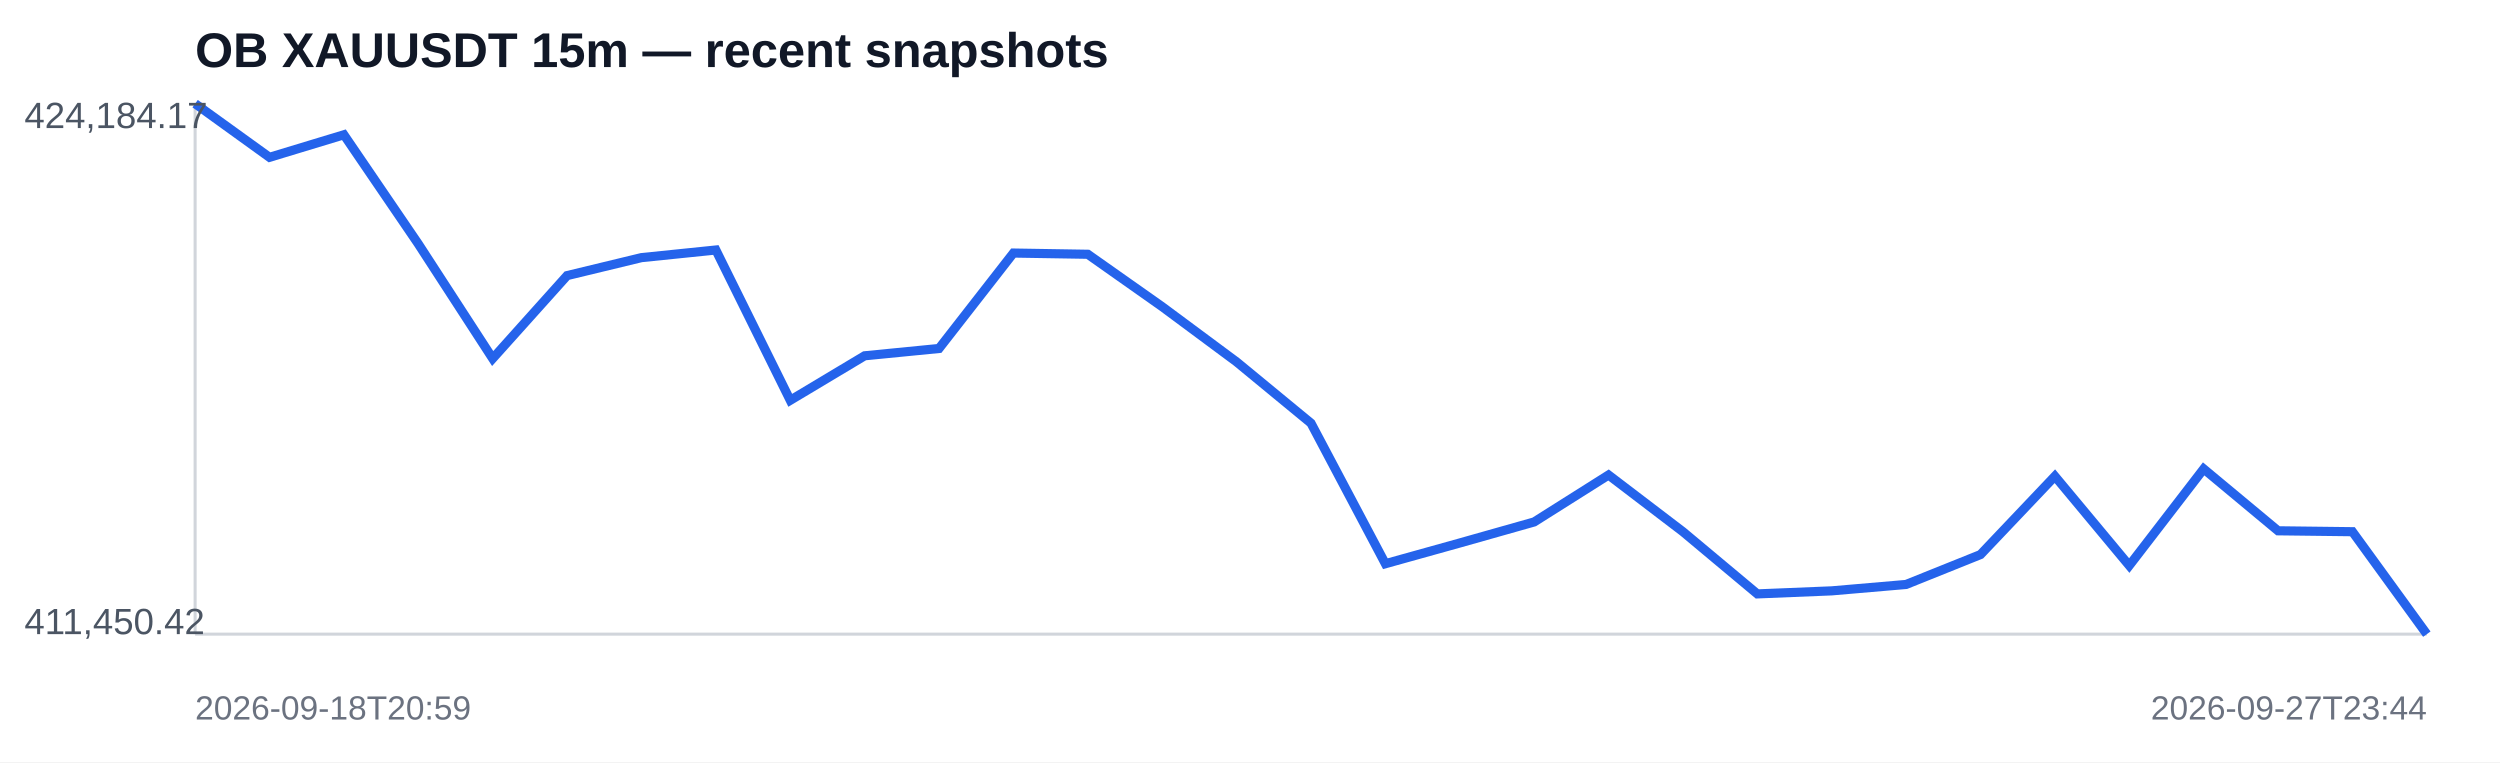
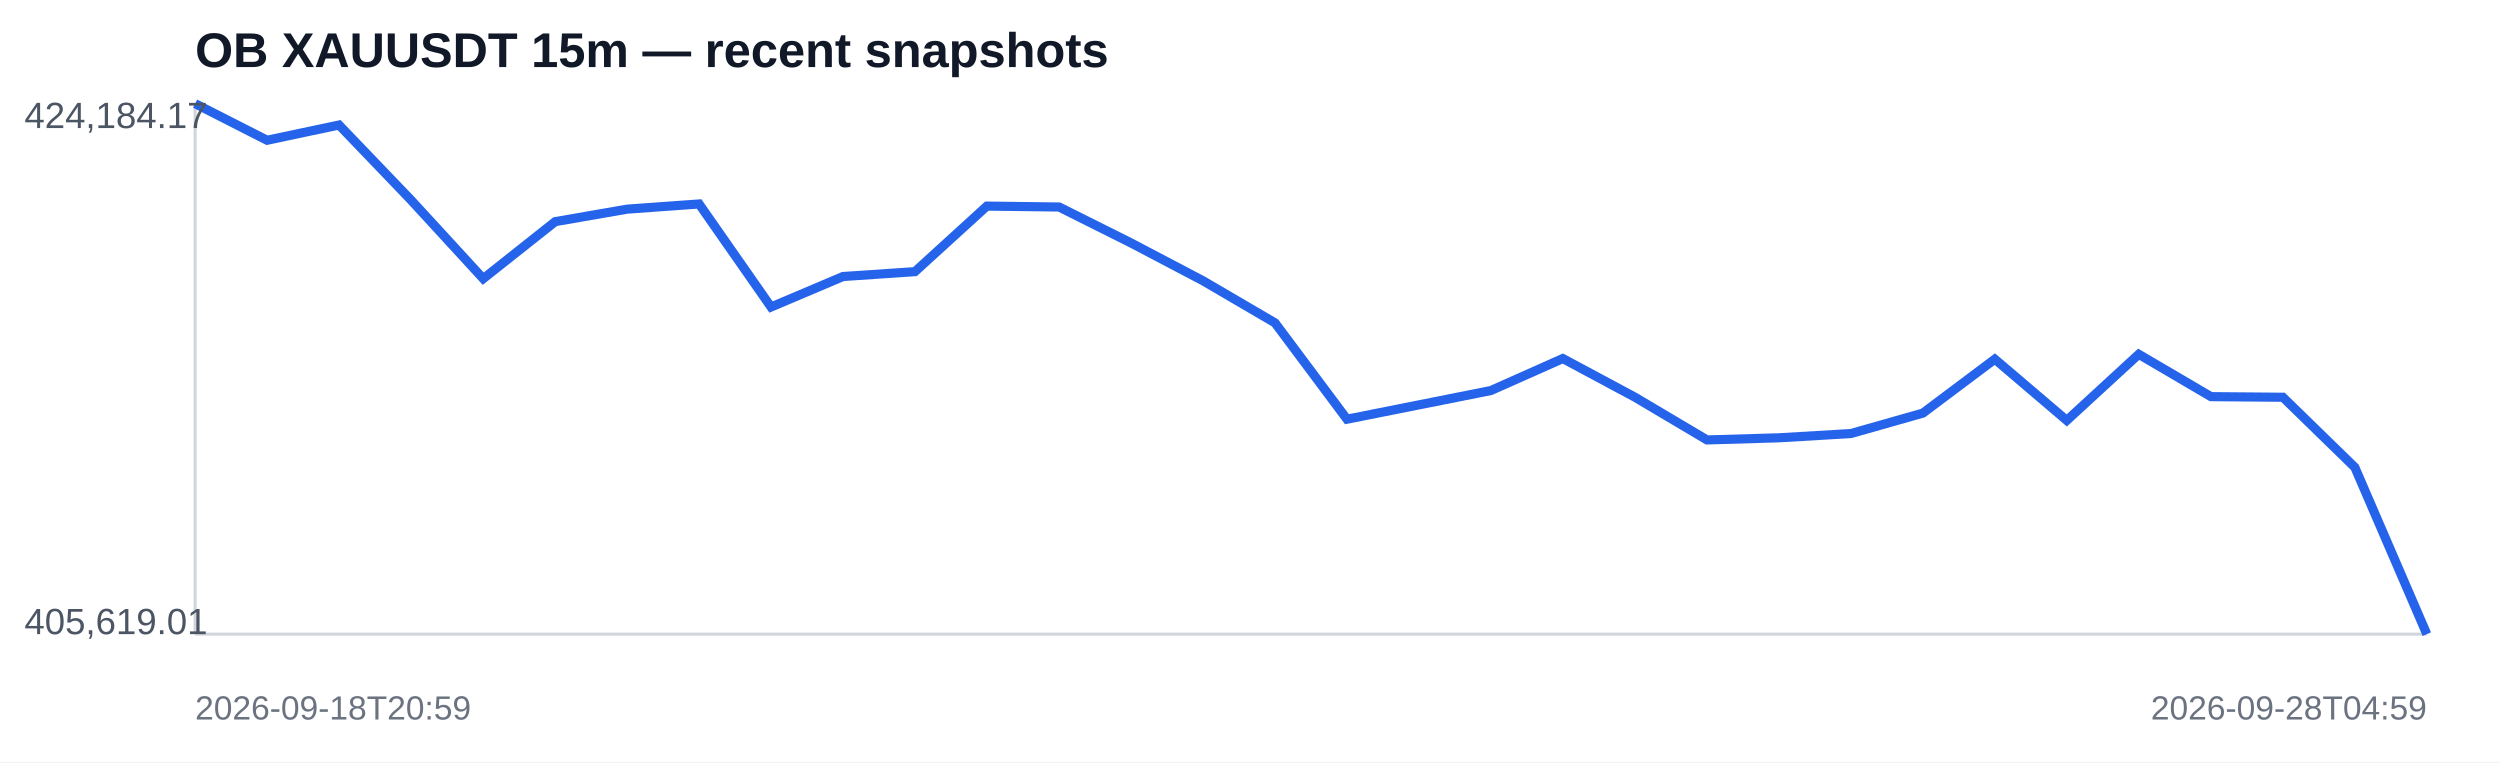
<svg xmlns="http://www.w3.org/2000/svg" width="820" height="250" viewBox="0 0 820 250">
  <rect width="100%" height="100%" fill="#ffffff" />
  <text x="64" y="22" font-family="Arial,sans-serif" font-size="16" font-weight="700" fill="#111827">OB XAUUSDT 15m — recent snapshots</text>
  <line x1="64" y1="208" x2="796" y2="208" stroke="#d1d5db" />
  <line x1="64" y1="34" x2="64" y2="208" stroke="#d1d5db" />
-   <polyline fill="none" stroke="#2563eb" stroke-width="3" points="64.0,34.0 88.4,51.6 112.8,44.2 137.2,80.0 161.6,117.6 186.0,90.4 210.4,84.5 234.8,82.0 259.2,131.3 283.6,116.7 308.0,114.3 332.4,83.0 356.8,83.4 381.2,100.6 405.6,118.7 430.0,138.8 454.4,184.9 478.8,178.1 503.2,171.2 527.6,155.8 552.0,174.4 576.4,194.8 600.8,193.8 625.2,191.7 649.6,181.9 674.0,156.2 698.4,185.5 722.8,153.8 747.2,174.1 771.6,174.4 796.0,208.0" />
+   <polyline fill="none" stroke="#2563eb" stroke-width="3" points="64.0,34.0 87.6,46.0 111.2,41.0 134.8,65.6 158.5,91.4 182.1,72.7 205.7,68.6 229.3,66.9 252.9,100.7 276.5,90.7 300.1,89.1 323.7,67.6 347.4,67.9 371.0,79.7 394.6,92.1 418.2,105.9 441.8,137.5 465.4,132.8 489.0,128.1 512.6,117.6 536.3,130.3 559.9,144.3 583.5,143.6 607.1,142.2 630.7,135.5 654.3,117.8 677.9,137.9 701.5,116.2 725.2,130.1 748.8,130.3 772.4,153.3 796.0,208.0" />
  <text x="8" y="42" font-family="Arial,sans-serif" font-size="12" fill="#4b5563">424,184.17</text>
-   <text x="8" y="208" font-family="Arial,sans-serif" font-size="12" fill="#4b5563">411,450.42</text>
+   <text x="8" y="208" font-family="Arial,sans-serif" font-size="12" fill="#4b5563">405,619.01</text>
  <text x="64" y="236" font-family="Arial,sans-serif" font-size="11" fill="#6b7280">2026-09-18T20:59</text>
-   <text x="796" y="236" text-anchor="end" font-family="Arial,sans-serif" font-size="11" fill="#6b7280">2026-09-27T23:44</text>
+   <text x="796" y="236" text-anchor="end" font-family="Arial,sans-serif" font-size="11" fill="#6b7280">2026-09-28T04:59</text>
</svg>
